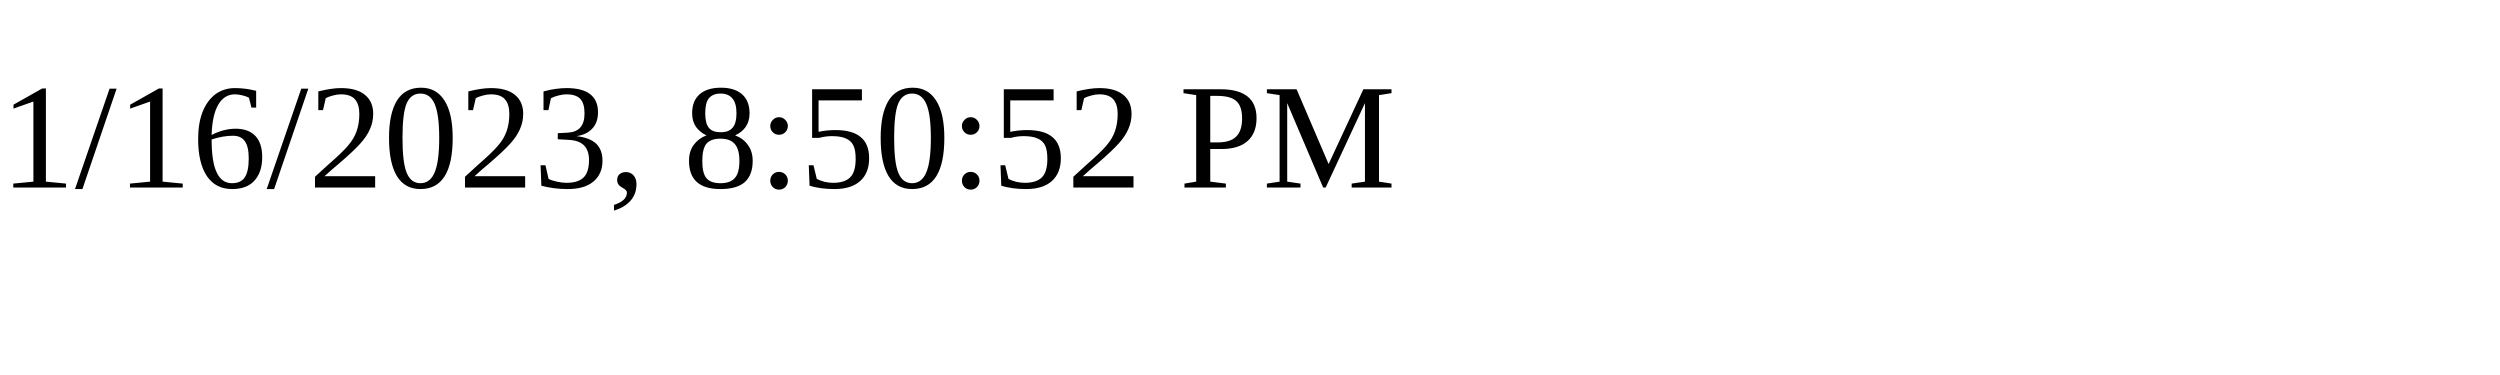
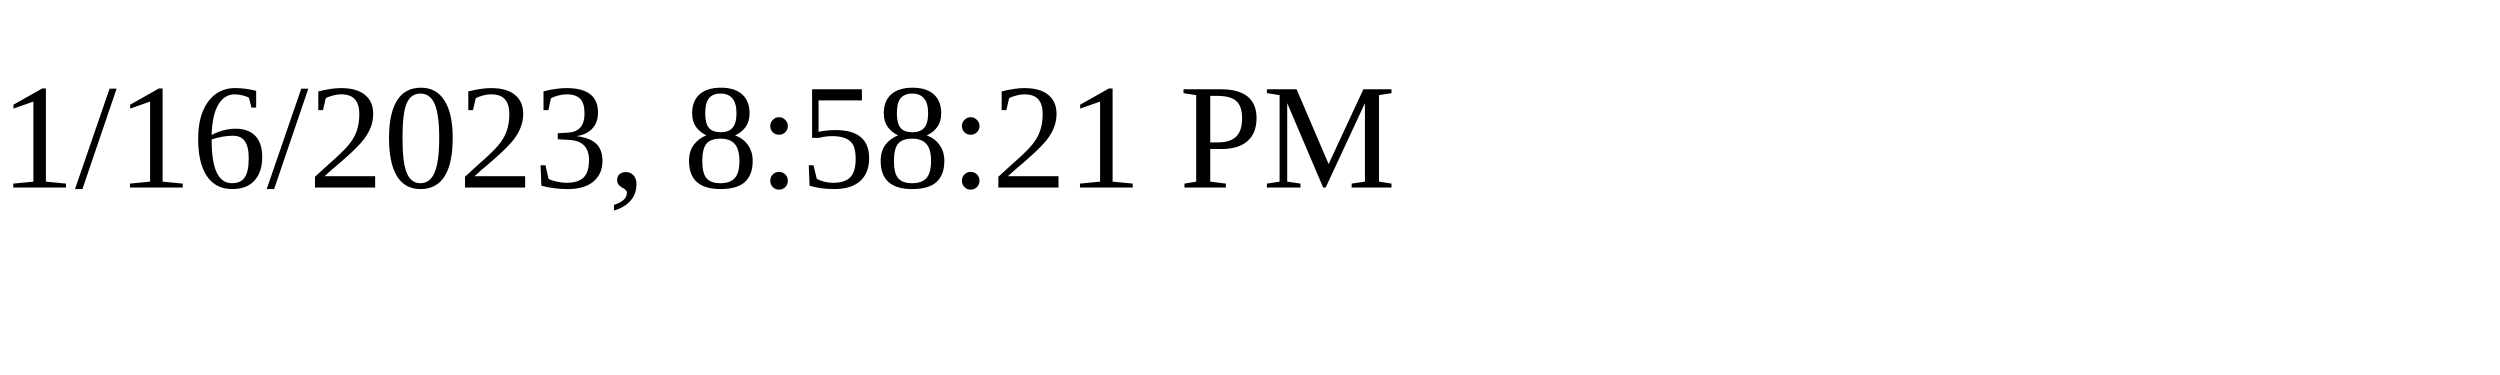
<svg xmlns="http://www.w3.org/2000/svg" height="30" width="200">
-   <text x="0" y="15">1/16/2023, 8:50:52 PM</text>
+   <text x="0" y="15">1/16/2023, 8:58:21 PM</text>
</svg>
